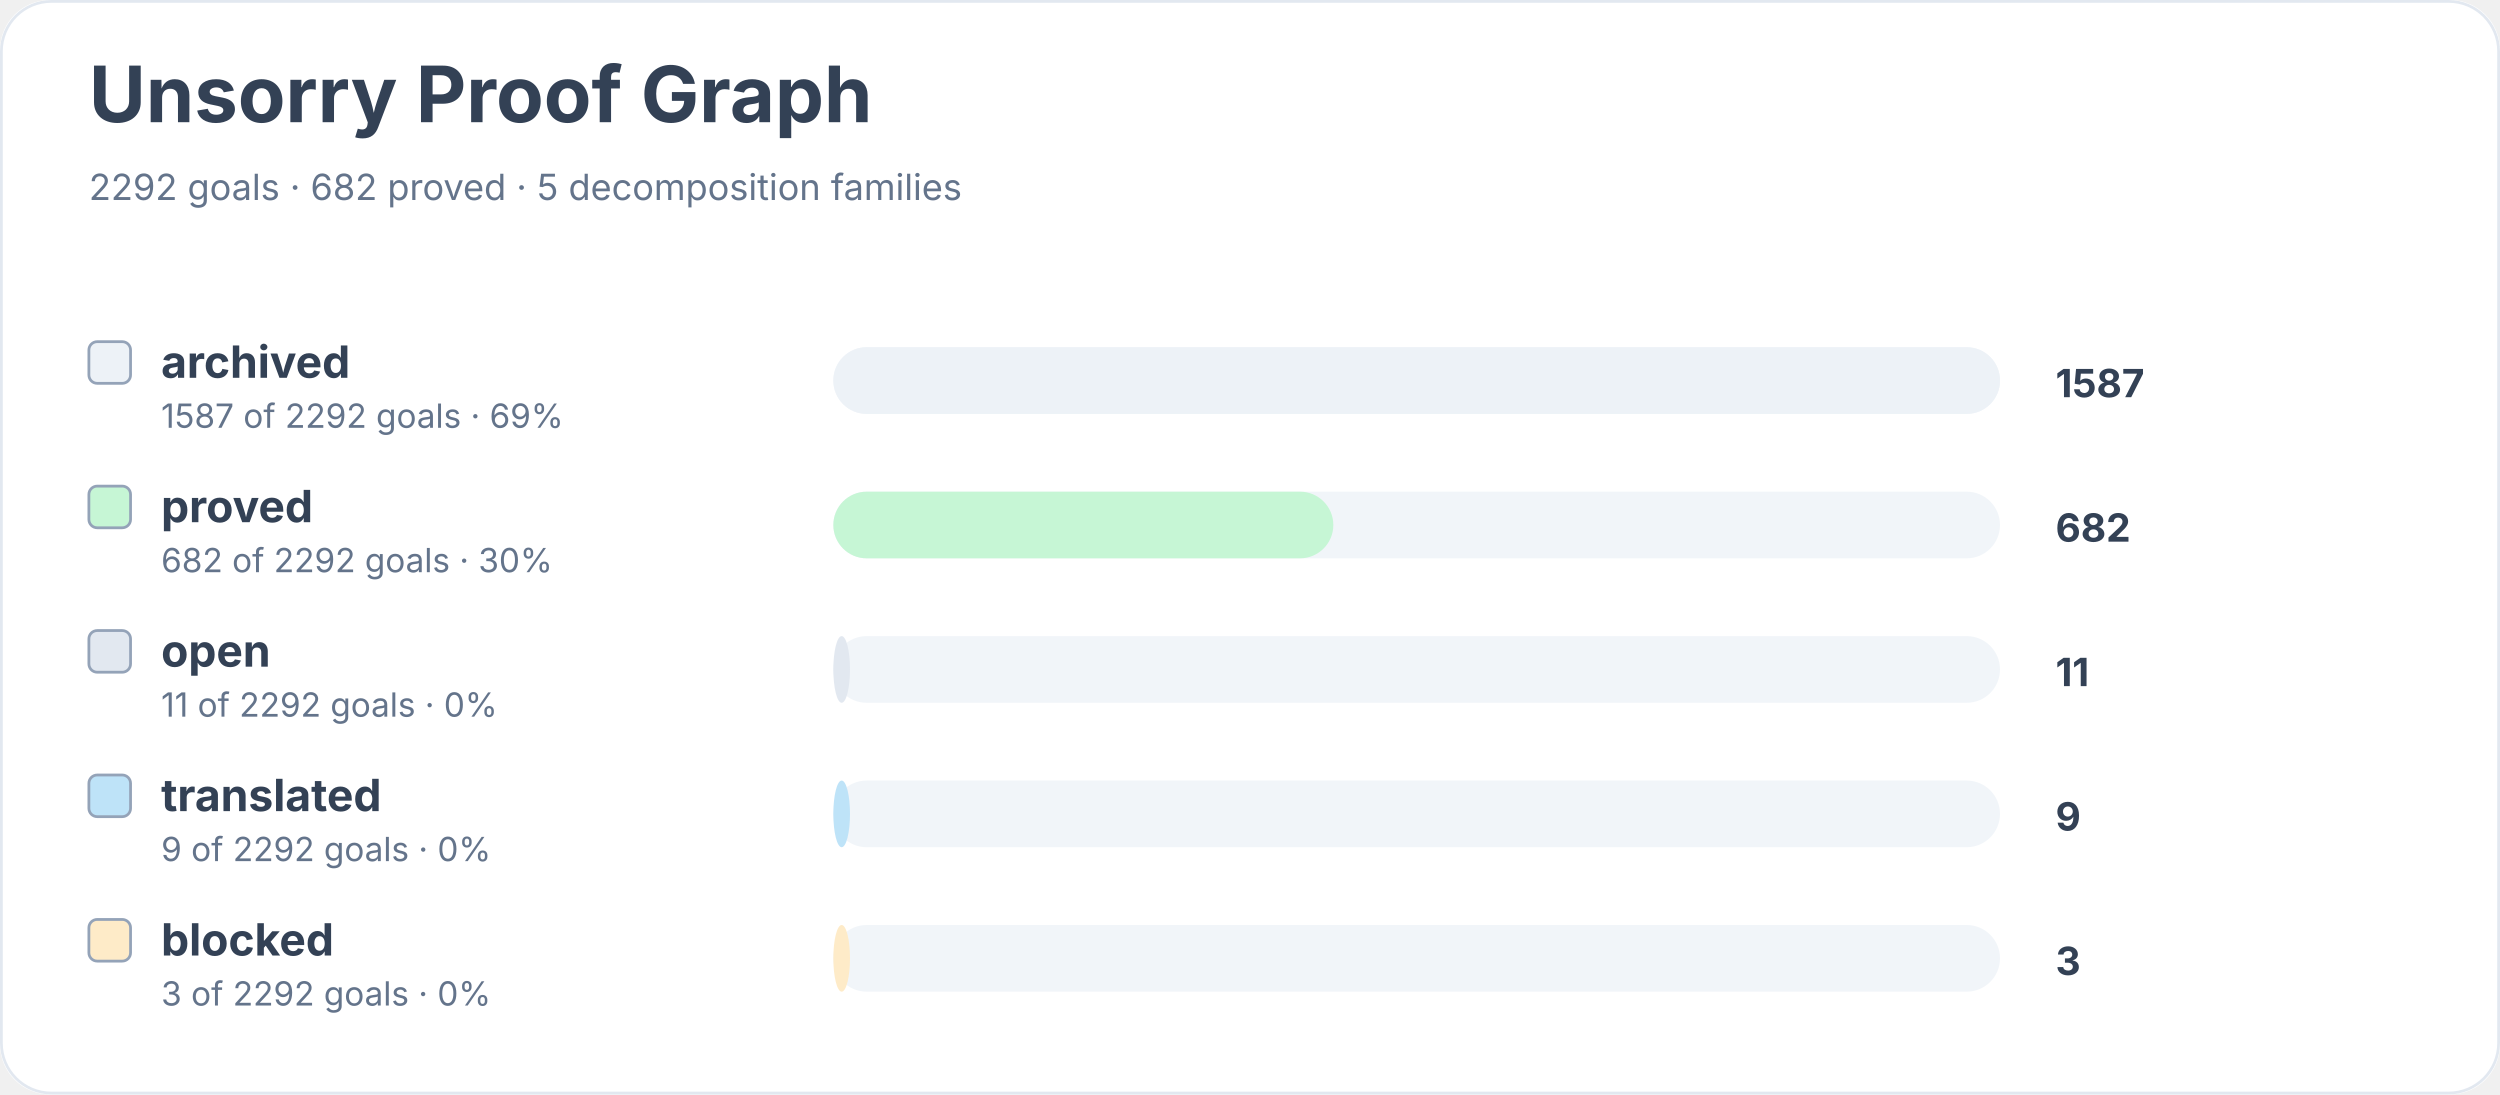
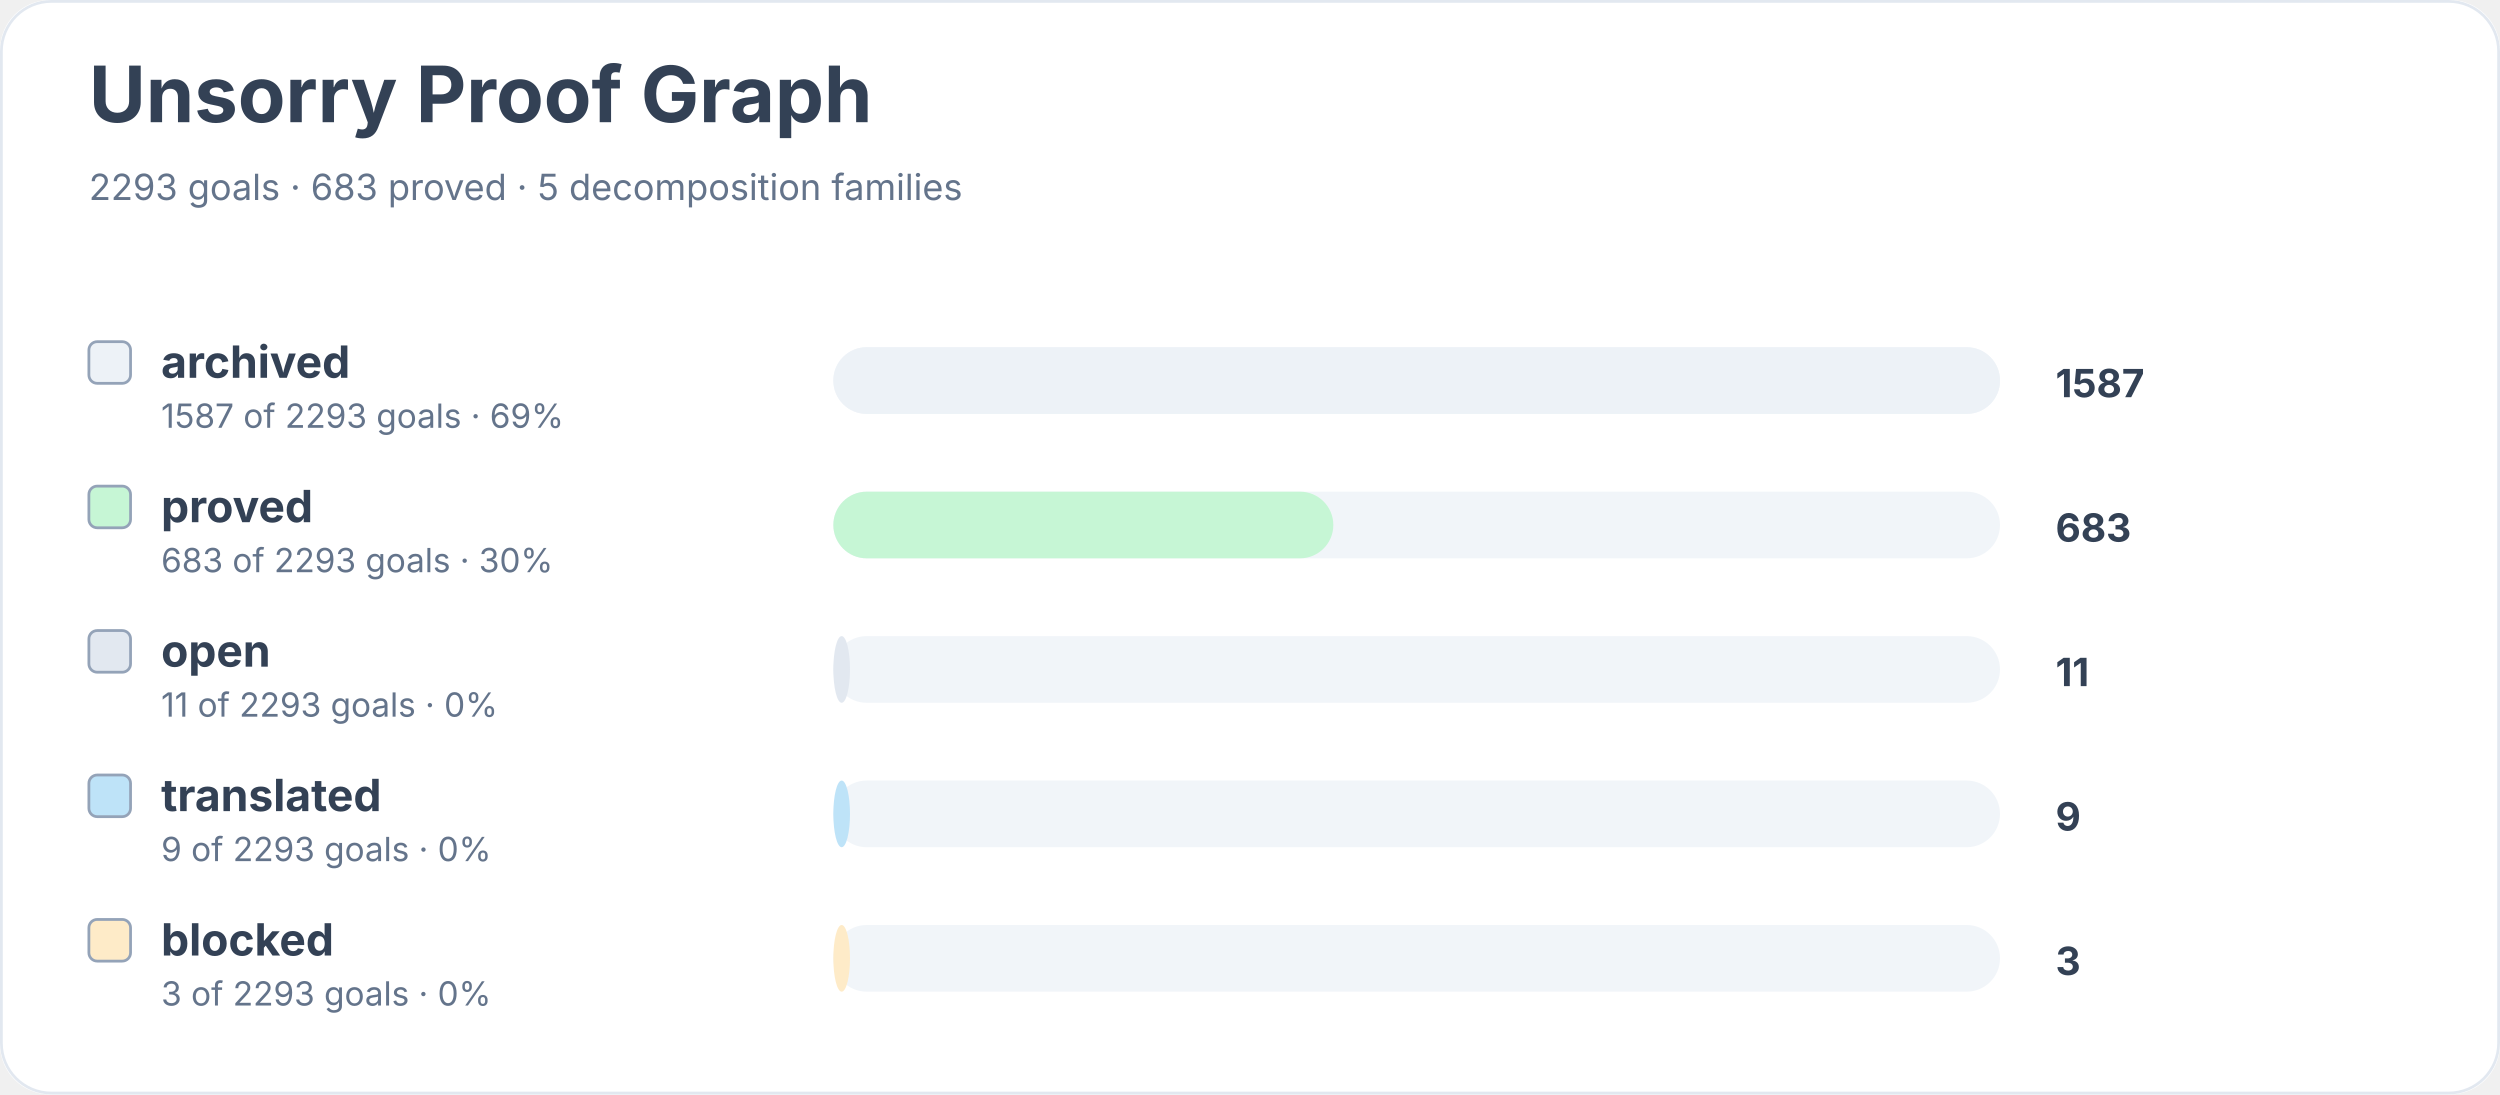
<svg xmlns="http://www.w3.org/2000/svg" width="900" height="394" viewBox="0 0 900 394" role="img" aria-labelledby="title desc">
  <rect width="900" height="100%" rx="18" fill="#ffffff" />
  <rect x="0.5" y="0.5" width="899" height="393" rx="18" fill="none" stroke="#e2e8f0" />
  <text x="32" y="44" font-family="Inter, system-ui, sans-serif" font-size="28" font-weight="700" fill="#334155">Unsorry Proof Graph</text>
-   <text x="32" y="72" font-family="Inter, system-ui, sans-serif" font-size="13" fill="#64748b">2292 goals · 682 proved · 5 decomposition families</text>
+   <text x="32" y="72" font-family="Inter, system-ui, sans-serif" font-size="13" fill="#64748b">2293 goals · 683 proved · 5 decomposition families</text>
  <rect x="32" y="123" width="15" height="15" rx="3" fill="#edf2f7" stroke="#94a3b8" />
  <text x="58" y="136" font-family="Inter, system-ui, sans-serif" font-size="16" font-weight="650" fill="#334155">archived</text>
-   <text x="58" y="154" font-family="Inter, system-ui, sans-serif" font-size="12" fill="#64748b">1587 of 2292 goals · 69%</text>
+   <text x="58" y="154" font-family="Inter, system-ui, sans-serif" font-size="12" fill="#64748b">1587 of 2293 goals · 69%</text>
  <rect x="300" y="125" width="420" height="24" rx="12" fill="#f1f5f9" />
  <rect x="300" y="125" width="420" height="24" rx="12" fill="#edf2f7" />
  <text x="740" y="143" font-family="Inter, system-ui, sans-serif" font-size="14" font-weight="700" fill="#334155">1587</text>
  <rect x="32" y="175" width="15" height="15" rx="3" fill="#c6f6d5" stroke="#94a3b8" />
  <text x="58" y="188" font-family="Inter, system-ui, sans-serif" font-size="16" font-weight="650" fill="#334155">proved</text>
-   <text x="58" y="206" font-family="Inter, system-ui, sans-serif" font-size="12" fill="#64748b">682 of 2292 goals · 30%</text>
+   <text x="58" y="206" font-family="Inter, system-ui, sans-serif" font-size="12" fill="#64748b">683 of 2293 goals · 30%</text>
  <rect x="300" y="177" width="420" height="24" rx="12" fill="#f1f5f9" />
  <rect x="300" y="177" width="180" height="24" rx="12" fill="#c6f6d5" />
-   <text x="740" y="195" font-family="Inter, system-ui, sans-serif" font-size="14" font-weight="700" fill="#334155">682</text>
+   <text x="740" y="195" font-family="Inter, system-ui, sans-serif" font-size="14" font-weight="700" fill="#334155">683</text>
  <rect x="32" y="227" width="15" height="15" rx="3" fill="#e2e8f0" stroke="#94a3b8" />
  <text x="58" y="240" font-family="Inter, system-ui, sans-serif" font-size="16" font-weight="650" fill="#334155">open</text>
-   <text x="58" y="258" font-family="Inter, system-ui, sans-serif" font-size="12" fill="#64748b">11 of 2292 goals · 0%</text>
+   <text x="58" y="258" font-family="Inter, system-ui, sans-serif" font-size="12" fill="#64748b">11 of 2293 goals · 0%</text>
  <rect x="300" y="229" width="420" height="24" rx="12" fill="#f1f5f9" />
  <rect x="300" y="229" width="6" height="24" rx="12" fill="#e2e8f0" />
  <text x="740" y="247" font-family="Inter, system-ui, sans-serif" font-size="14" font-weight="700" fill="#334155">11</text>
  <rect x="32" y="279" width="15" height="15" rx="3" fill="#bee3f8" stroke="#94a3b8" />
  <text x="58" y="292" font-family="Inter, system-ui, sans-serif" font-size="16" font-weight="650" fill="#334155">translated</text>
-   <text x="58" y="310" font-family="Inter, system-ui, sans-serif" font-size="12" fill="#64748b">9 of 2292 goals · 0%</text>
+   <text x="58" y="310" font-family="Inter, system-ui, sans-serif" font-size="12" fill="#64748b">9 of 2293 goals · 0%</text>
  <rect x="300" y="281" width="420" height="24" rx="12" fill="#f1f5f9" />
  <rect x="300" y="281" width="6" height="24" rx="12" fill="#bee3f8" />
  <text x="740" y="299" font-family="Inter, system-ui, sans-serif" font-size="14" font-weight="700" fill="#334155">9</text>
  <rect x="32" y="331" width="15" height="15" rx="3" fill="#feebc8" stroke="#94a3b8" />
  <text x="58" y="344" font-family="Inter, system-ui, sans-serif" font-size="16" font-weight="650" fill="#334155">blocked</text>
-   <text x="58" y="362" font-family="Inter, system-ui, sans-serif" font-size="12" fill="#64748b">3 of 2292 goals · 0%</text>
+   <text x="58" y="362" font-family="Inter, system-ui, sans-serif" font-size="12" fill="#64748b">3 of 2293 goals · 0%</text>
  <rect x="300" y="333" width="420" height="24" rx="12" fill="#f1f5f9" />
  <rect x="300" y="333" width="6" height="24" rx="12" fill="#feebc8" />
  <text x="740" y="351" font-family="Inter, system-ui, sans-serif" font-size="14" font-weight="700" fill="#334155">3</text>
</svg>
